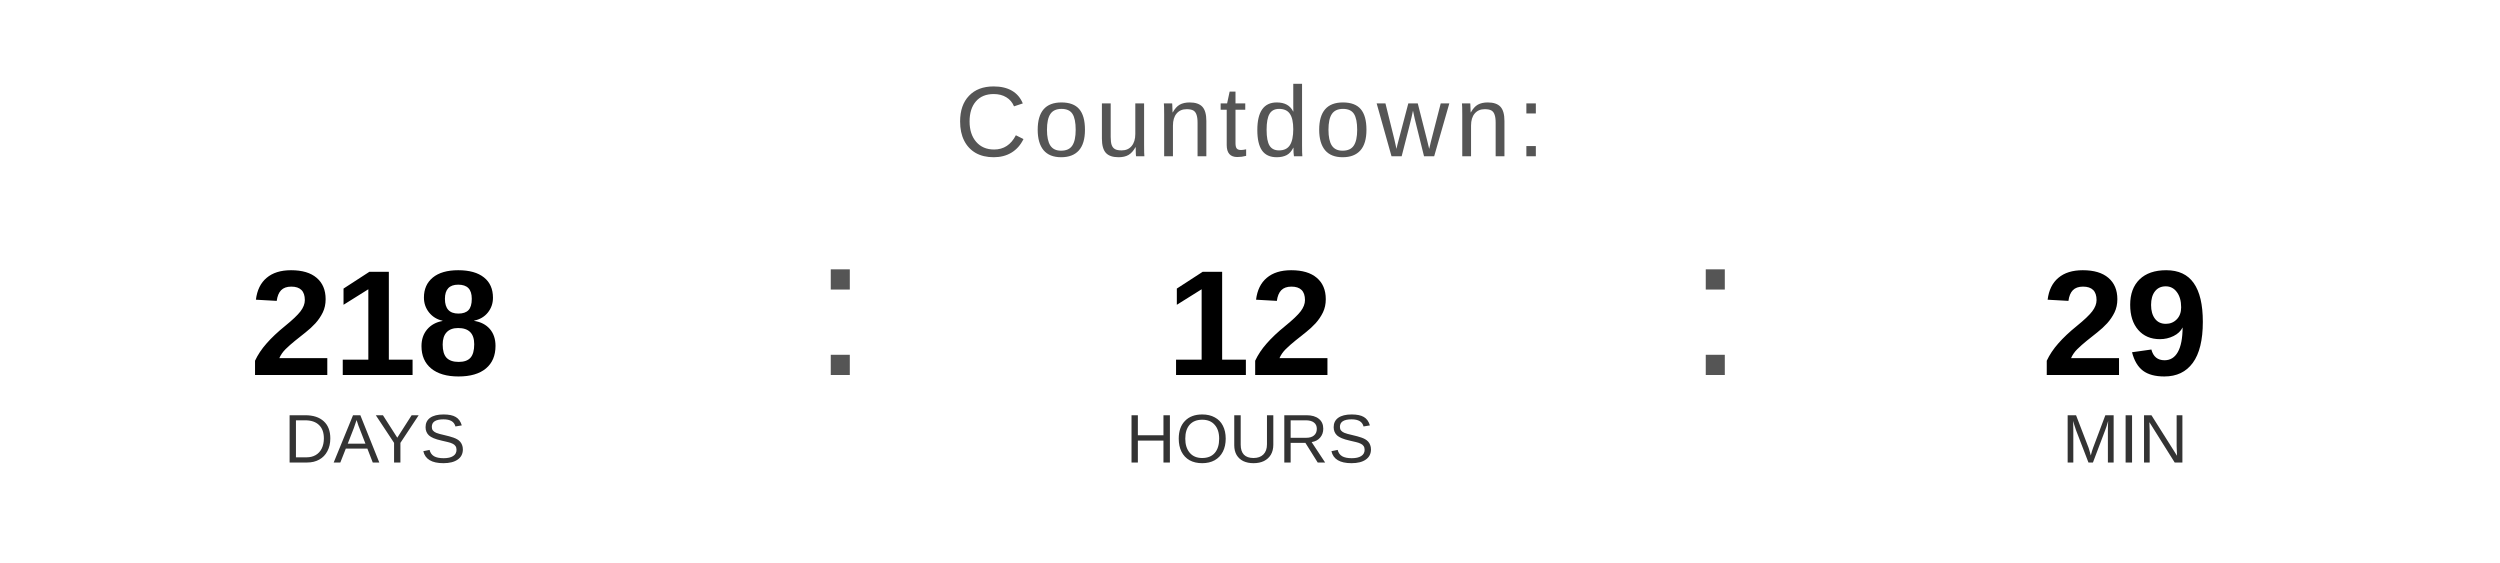
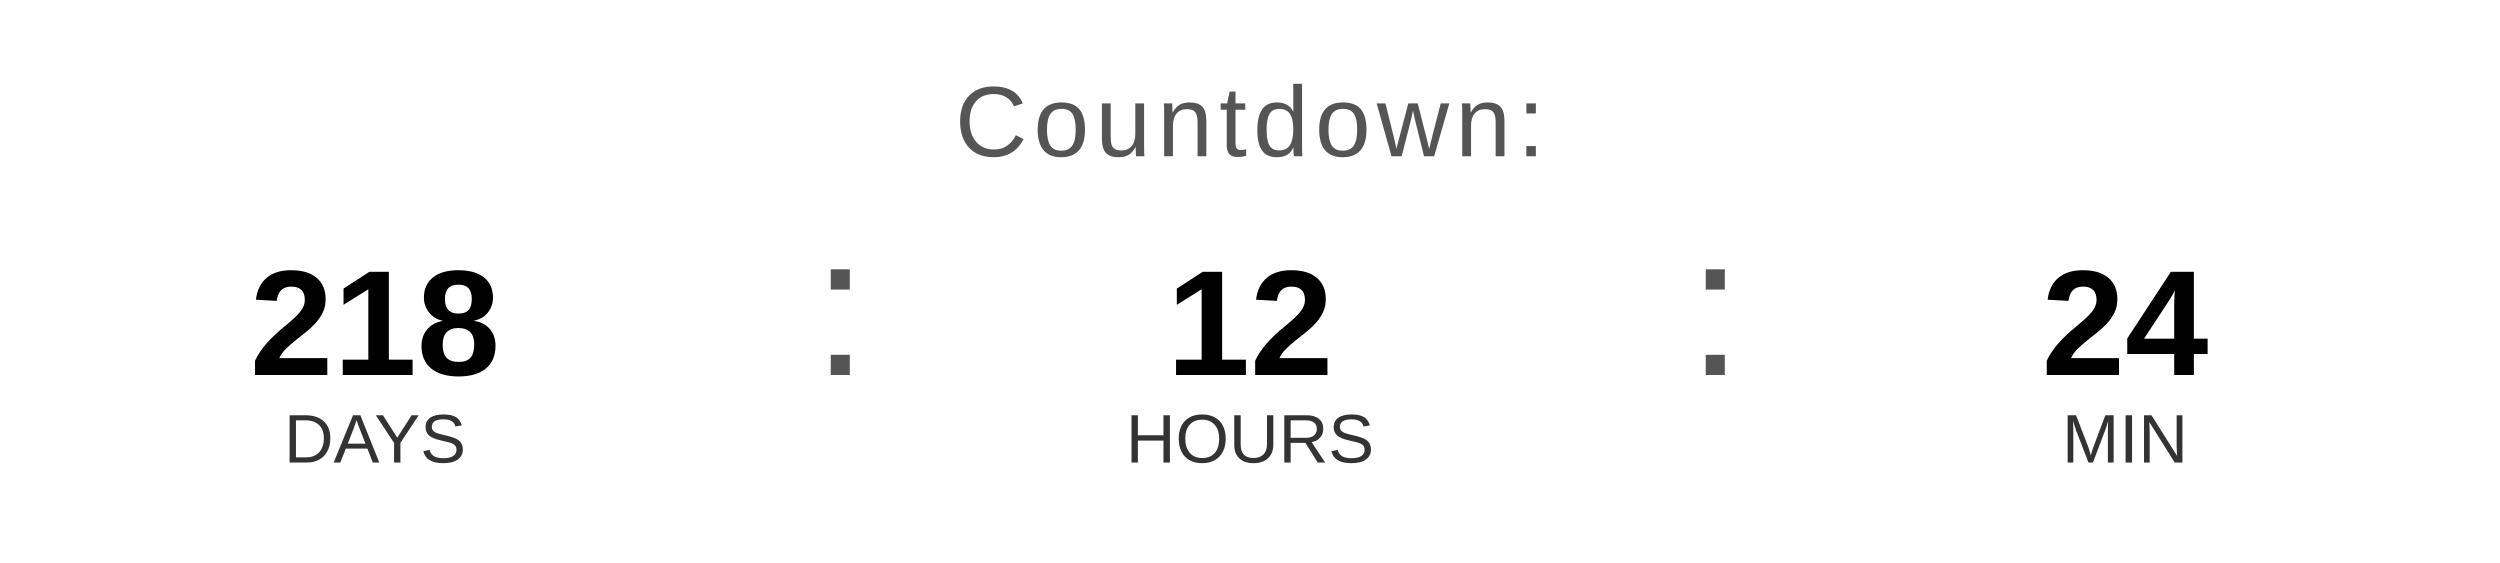
<svg xmlns="http://www.w3.org/2000/svg" width="400" height="90" viewBox="0 0 400 90">
  <text x="200" y="25" font-family="Arial, Helvetica, sans-serif" font-size="16" fill="#555555" text-anchor="middle" letter-spacing="1">
    Countdown:
  </text>
  <text x="60" y="60" font-family="Arial, Helvetica, sans-serif" font-size="24" font-weight="bold" fill="#000000" text-anchor="middle">218</text>
  <text x="60" y="74" font-family="Arial, Helvetica, sans-serif" font-size="11" fill="#333333" text-anchor="middle">DAYS</text>
  <text x="130" y="60" font-family="Arial, sans-serif" font-size="32" fill="#555555">:</text>
  <text x="200" y="60" font-family="Arial, Helvetica, sans-serif" font-size="24" font-weight="bold" fill="#000000" text-anchor="middle">12</text>
  <text x="200" y="74" font-family="Arial, Helvetica, sans-serif" font-size="11" fill="#333333" text-anchor="middle">HOURS</text>
  <text x="270" y="60" font-family="Arial, sans-serif" font-size="32" fill="#555555">:</text>
-   <text x="340" y="60" font-family="Arial, Helvetica, sans-serif" font-size="24" font-weight="bold" fill="#000000" text-anchor="middle">29</text>
+   <text x="340" y="60" font-family="Arial, Helvetica, sans-serif" font-size="24" font-weight="bold" fill="#000000" text-anchor="middle">24</text>
  <text x="340" y="74" font-family="Arial, Helvetica, sans-serif" font-size="11" fill="#333333" text-anchor="middle">MIN</text>
</svg>
